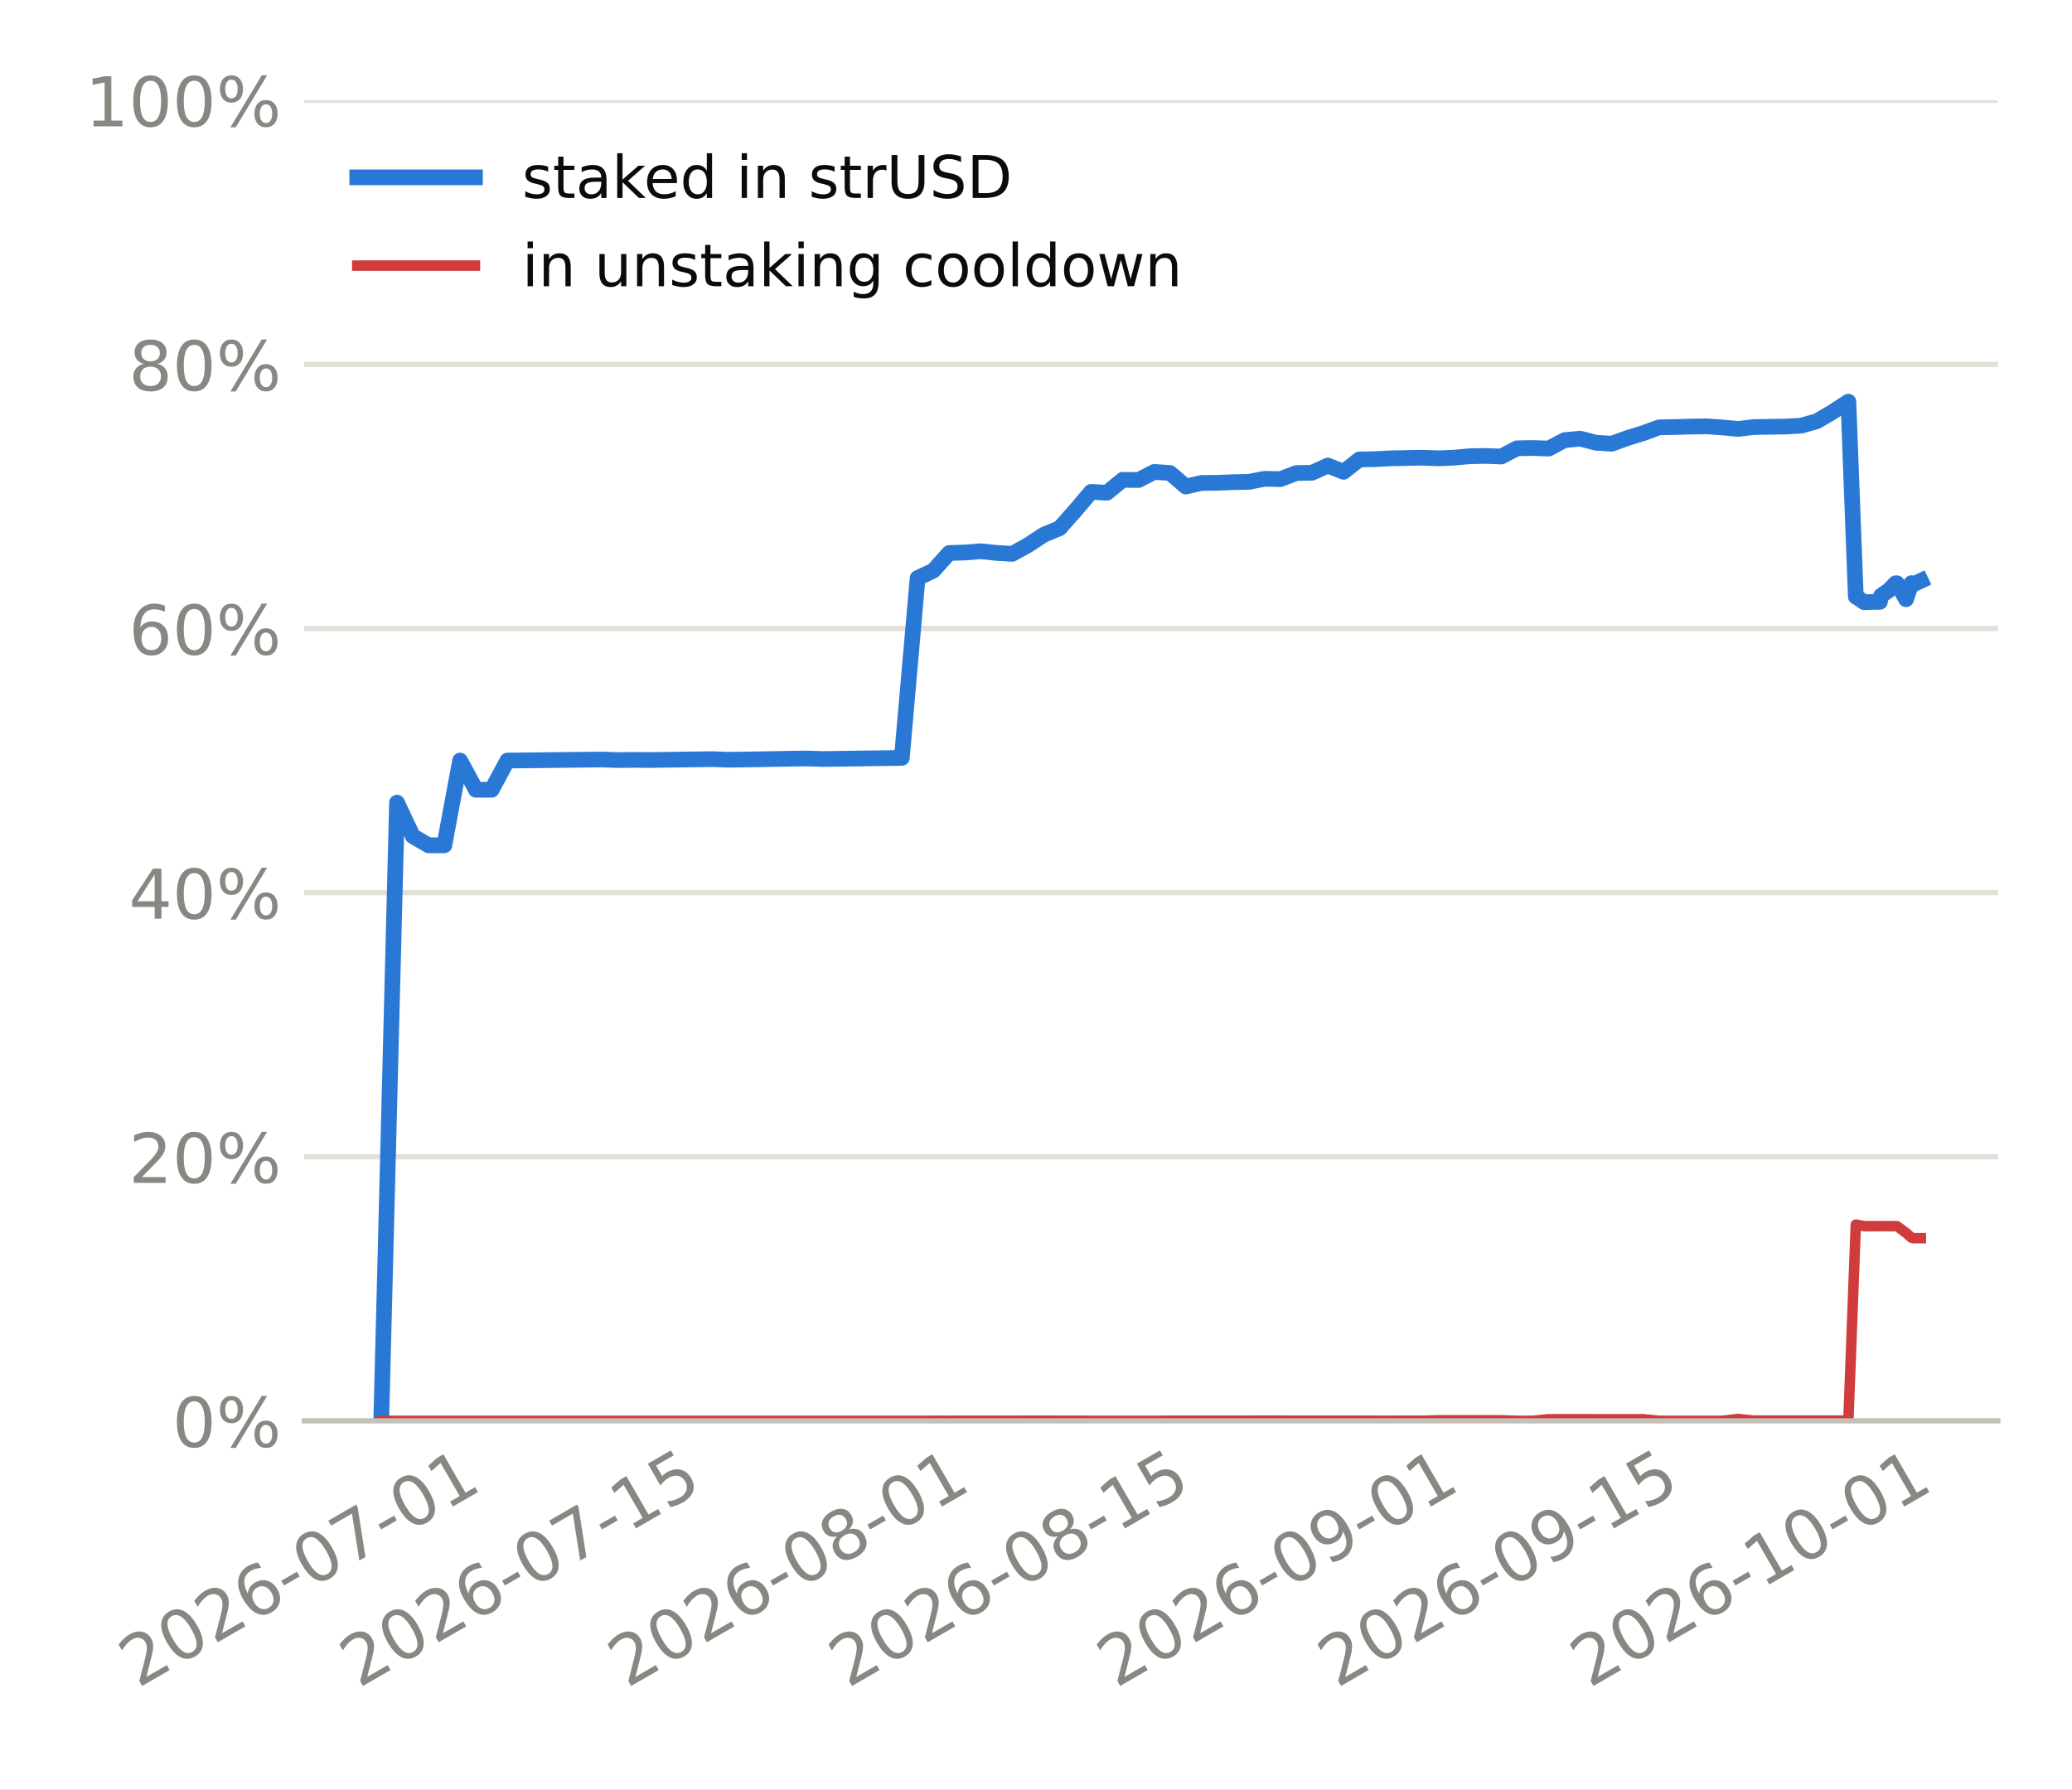
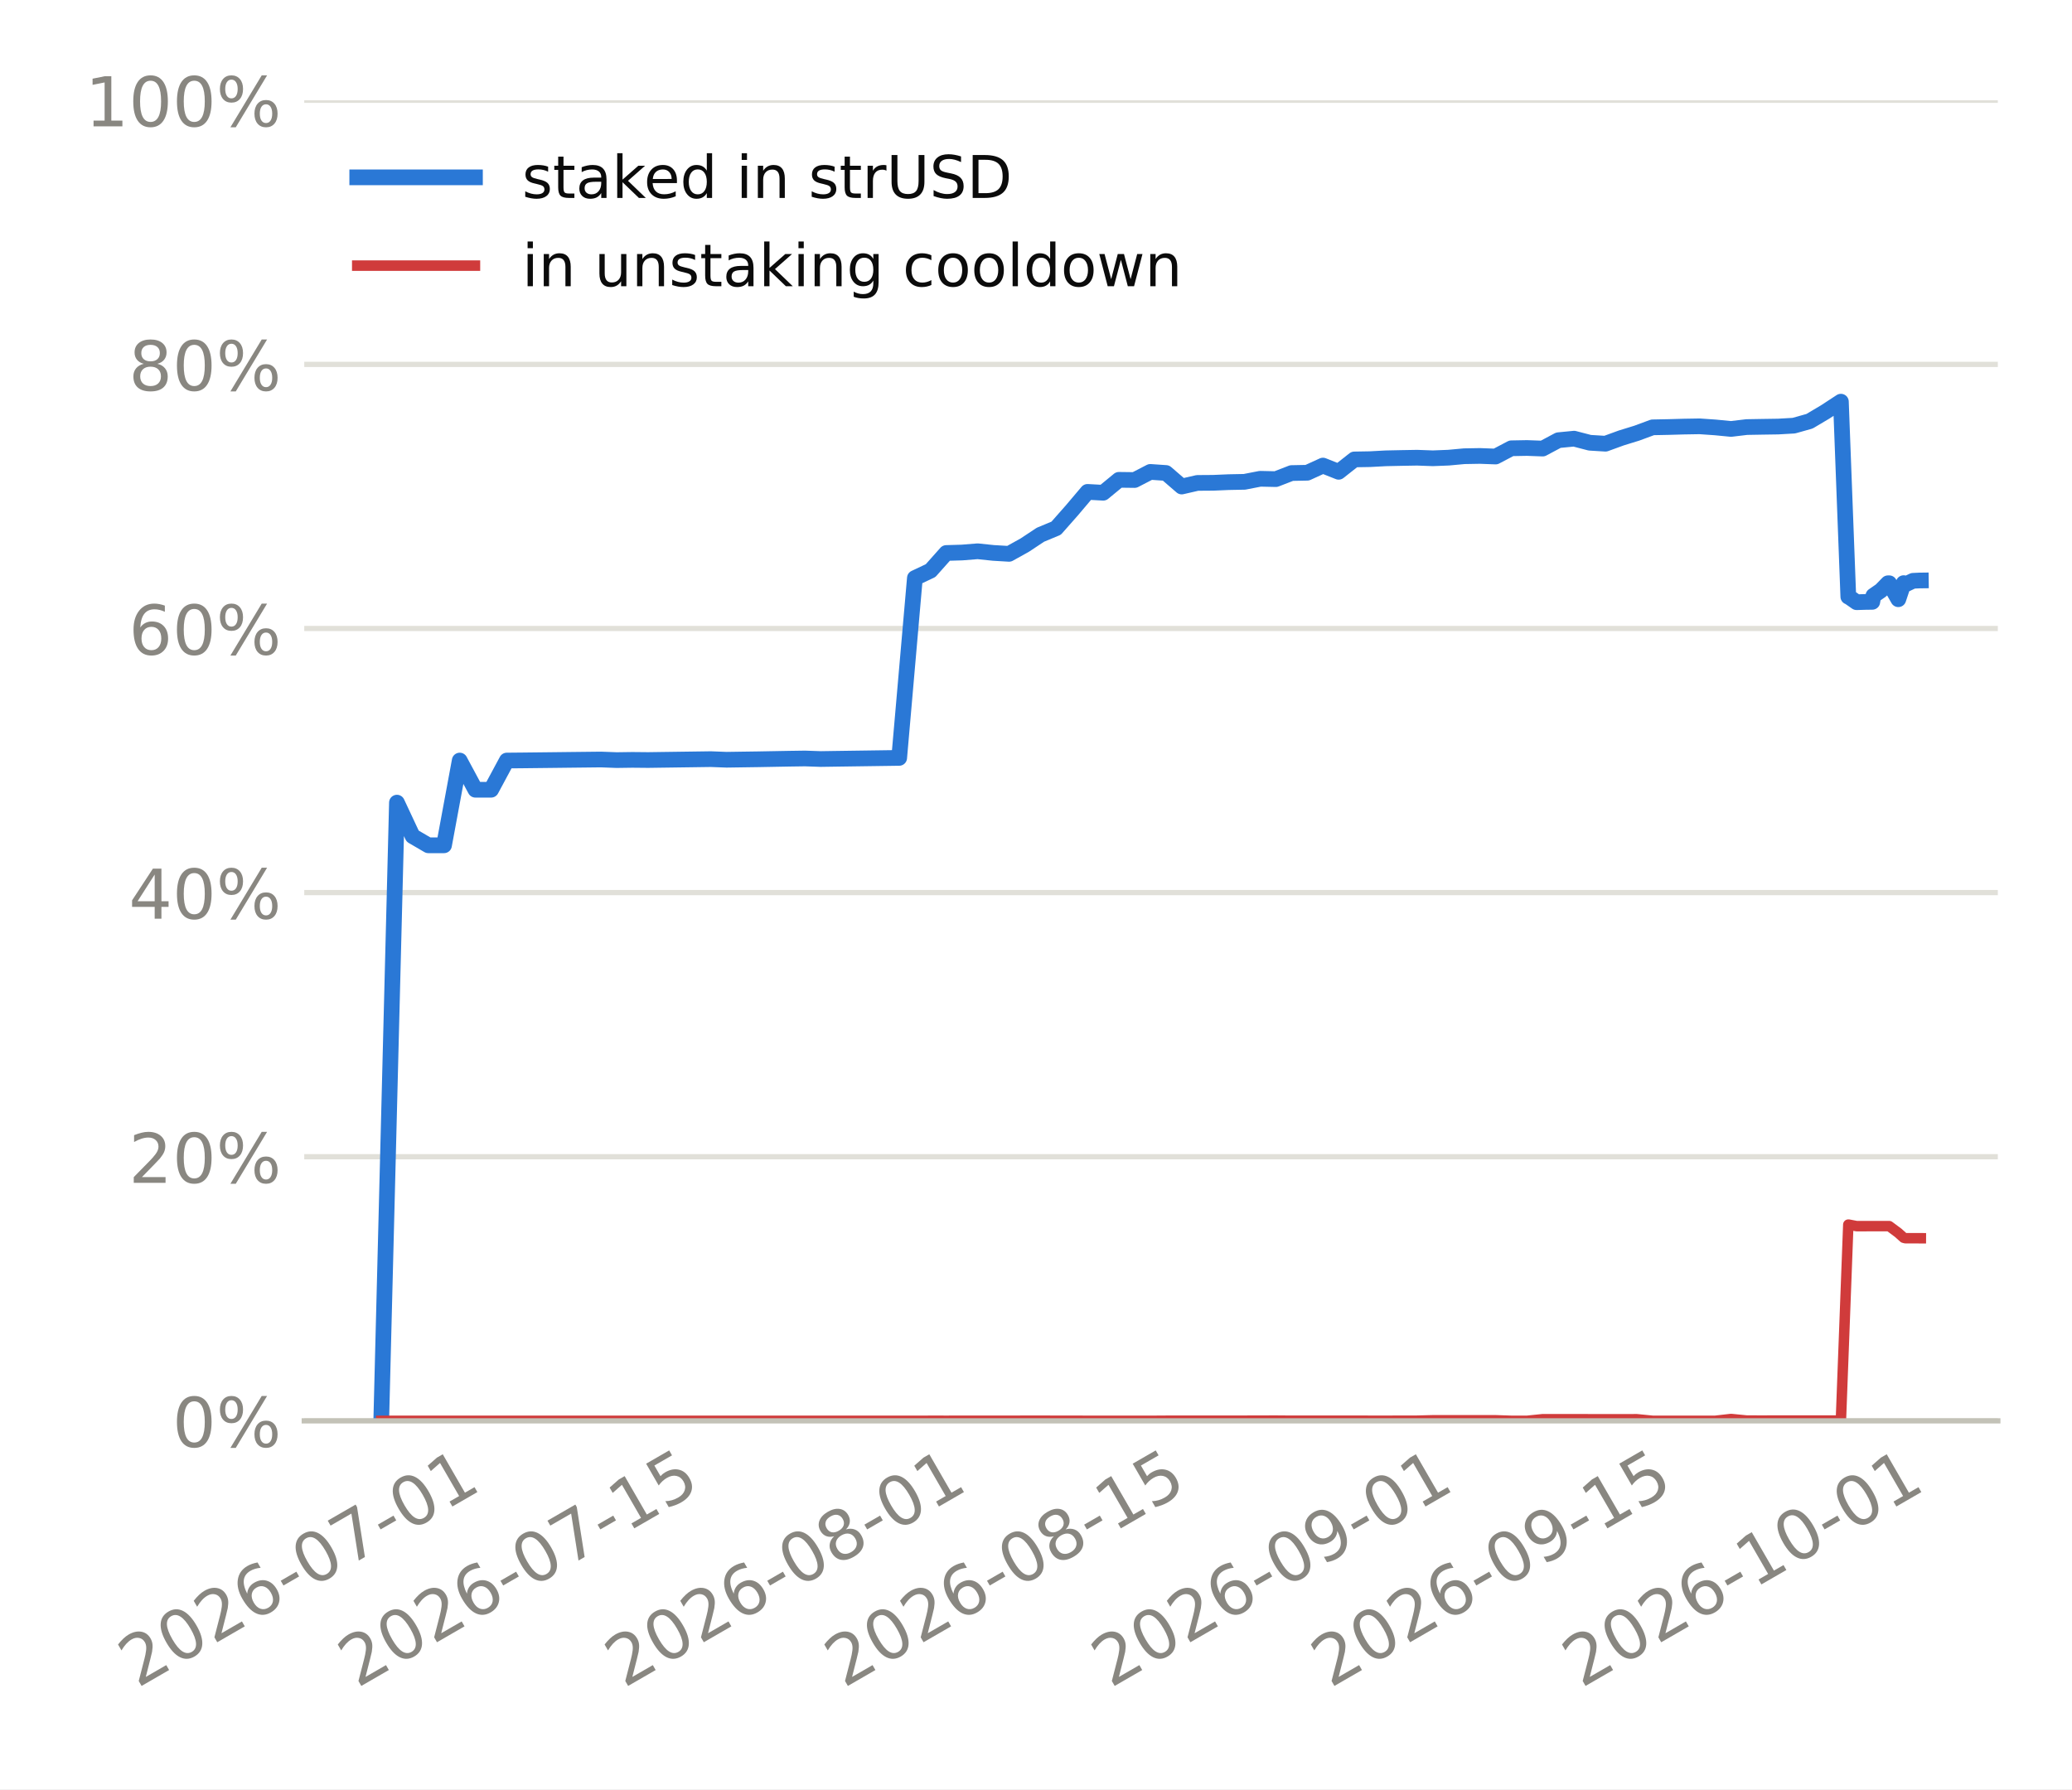
<svg xmlns="http://www.w3.org/2000/svg" xmlns:xlink="http://www.w3.org/1999/xlink" width="316.8pt" height="273.6pt" viewBox="0 0 316.8 273.6" version="1.1">
  <defs>
    <style type="text/css">*{stroke-linejoin: round; stroke-linecap: butt}</style>
  </defs>
  <g id="figure_1">
    <g id="patch_1">
      <path d="M 0 273.6  L 316.8 273.6  L 316.8 0  L 0 0  z " style="fill: #ffffff" />
    </g>
    <g id="axes_1">
      <g id="patch_2">
        <path d="M 46.52 217.267  L 305.46 217.267  L 305.46 15.329  L 46.52 15.329  z " style="fill: #ffffff" />
      </g>
      <g id="matplotlib.axis_1">
        <g id="xtick_1">
          <g id="line2d_1" />
          <g id="text_1">
-             <g style="fill: #898781" transform="translate(21.06696 258.1862) rotate(-30) scale(0.105 -0.105)">
+             <g style="fill: #898781" transform="translate(20.98092 258.1862) rotate(-30) scale(0.105 -0.105)">
              <defs>
                <path id="DejaVuSans-15" d="M 1228 531  L 3431 531  L 3431 0  L 469 0  L 469 531  Q 828 903 1448 1529  Q 2069 2156 2228 2338  Q 2531 2678 2651 2914  Q 2772 3150 2772 3378  Q 2772 3750 2511 3984  Q 2250 4219 1831 4219  Q 1534 4219 1204 4116  Q 875 4013 500 3803  L 500 4441  Q 881 4594 1212 4672  Q 1544 4750 1819 4750  Q 2544 4750 2975 4387  Q 3406 4025 3406 3419  Q 3406 3131 3298 2873  Q 3191 2616 2906 2266  Q 2828 2175 2409 1742  Q 1991 1309 1228 531  z " transform="scale(0.015625)" />
                <path id="DejaVuSans-13" d="M 2034 4250  Q 1547 4250 1301 3770  Q 1056 3291 1056 2328  Q 1056 1369 1301 889  Q 1547 409 2034 409  Q 2525 409 2770 889  Q 3016 1369 3016 2328  Q 3016 3291 2770 3770  Q 2525 4250 2034 4250  z M 2034 4750  Q 2819 4750 3233 4129  Q 3647 3509 3647 2328  Q 3647 1150 3233 529  Q 2819 -91 2034 -91  Q 1250 -91 836 529  Q 422 1150 422 2328  Q 422 3509 836 4129  Q 1250 4750 2034 4750  z " transform="scale(0.015625)" />
                <path id="DejaVuSans-19" d="M 2113 2584  Q 1688 2584 1439 2293  Q 1191 2003 1191 1497  Q 1191 994 1439 701  Q 1688 409 2113 409  Q 2538 409 2786 701  Q 3034 994 3034 1497  Q 3034 2003 2786 2293  Q 2538 2584 2113 2584  z M 3366 4563  L 3366 3988  Q 3128 4100 2886 4159  Q 2644 4219 2406 4219  Q 1781 4219 1451 3797  Q 1122 3375 1075 2522  Q 1259 2794 1537 2939  Q 1816 3084 2150 3084  Q 2853 3084 3261 2657  Q 3669 2231 3669 1497  Q 3669 778 3244 343  Q 2819 -91 2113 -91  Q 1303 -91 875 529  Q 447 1150 447 2328  Q 447 3434 972 4092  Q 1497 4750 2381 4750  Q 2619 4750 2861 4703  Q 3103 4656 3366 4563  z " transform="scale(0.015625)" />
                <path id="DejaVuSans-10" d="M 313 2009  L 1997 2009  L 1997 1497  L 313 1497  L 313 2009  z " transform="scale(0.015625)" />
                <path id="DejaVuSans-1a" d="M 525 4666  L 3525 4666  L 3525 4397  L 1831 0  L 1172 0  L 2766 4134  L 525 4134  L 525 4666  z " transform="scale(0.015625)" />
                <path id="DejaVuSans-14" d="M 794 531  L 1825 531  L 1825 4091  L 703 3866  L 703 4441  L 1819 4666  L 2450 4666  L 2450 531  L 3481 531  L 3481 0  L 794 0  L 794 531  z " transform="scale(0.015625)" />
              </defs>
              <use xlink:href="#DejaVuSans-15" />
              <use xlink:href="#DejaVuSans-13" transform="translate(63.625 0)" />
              <use xlink:href="#DejaVuSans-15" transform="translate(127.25 0)" />
              <use xlink:href="#DejaVuSans-19" transform="translate(190.875 0)" />
              <use xlink:href="#DejaVuSans-10" transform="translate(254.5 0)" />
              <use xlink:href="#DejaVuSans-13" transform="translate(290.5781 0)" />
              <use xlink:href="#DejaVuSans-1a" transform="translate(354.2031 0)" />
              <use xlink:href="#DejaVuSans-10" transform="translate(417.8281 0)" />
              <use xlink:href="#DejaVuSans-13" transform="translate(453.9062 0)" />
              <use xlink:href="#DejaVuSans-14" transform="translate(517.5312 0)" />
            </g>
          </g>
        </g>
        <g id="xtick_2">
          <g id="line2d_2" />
          <g id="text_2">
-             <g style="fill: #898781" transform="translate(54.83547 258.1862) rotate(-30) scale(0.105 -0.105)">
+             <g style="fill: #898781" transform="translate(54.57736 258.1862) rotate(-30) scale(0.105 -0.105)">
              <defs>
                <path id="DejaVuSans-18" d="M 691 4666  L 3169 4666  L 3169 4134  L 1269 4134  L 1269 2991  Q 1406 3038 1543 3061  Q 1681 3084 1819 3084  Q 2600 3084 3056 2656  Q 3513 2228 3513 1497  Q 3513 744 3044 326  Q 2575 -91 1722 -91  Q 1428 -91 1123 -41  Q 819 9 494 109  L 494 744  Q 775 591 1075 516  Q 1375 441 1709 441  Q 2250 441 2565 725  Q 2881 1009 2881 1497  Q 2881 1984 2565 2268  Q 2250 2553 1709 2553  Q 1456 2553 1204 2497  Q 953 2441 691 2322  L 691 4666  z " transform="scale(0.015625)" />
              </defs>
              <use xlink:href="#DejaVuSans-15" />
              <use xlink:href="#DejaVuSans-13" transform="translate(63.625 0)" />
              <use xlink:href="#DejaVuSans-15" transform="translate(127.25 0)" />
              <use xlink:href="#DejaVuSans-19" transform="translate(190.875 0)" />
              <use xlink:href="#DejaVuSans-10" transform="translate(254.5 0)" />
              <use xlink:href="#DejaVuSans-13" transform="translate(290.5781 0)" />
              <use xlink:href="#DejaVuSans-1a" transform="translate(354.2031 0)" />
              <use xlink:href="#DejaVuSans-10" transform="translate(417.8281 0)" />
              <use xlink:href="#DejaVuSans-14" transform="translate(453.9062 0)" />
              <use xlink:href="#DejaVuSans-18" transform="translate(517.5312 0)" />
            </g>
          </g>
        </g>
        <g id="xtick_3">
          <g id="line2d_3" />
          <g id="text_3">
-             <g style="fill: #898781" transform="translate(95.84009 258.1862) rotate(-30) scale(0.105 -0.105)">
+             <g style="fill: #898781" transform="translate(95.37302 258.1862) rotate(-30) scale(0.105 -0.105)">
              <defs>
                <path id="DejaVuSans-1b" d="M 2034 2216  Q 1584 2216 1326 1975  Q 1069 1734 1069 1313  Q 1069 891 1326 650  Q 1584 409 2034 409  Q 2484 409 2743 651  Q 3003 894 3003 1313  Q 3003 1734 2745 1975  Q 2488 2216 2034 2216  z M 1403 2484  Q 997 2584 770 2862  Q 544 3141 544 3541  Q 544 4100 942 4425  Q 1341 4750 2034 4750  Q 2731 4750 3128 4425  Q 3525 4100 3525 3541  Q 3525 3141 3298 2862  Q 3072 2584 2669 2484  Q 3125 2378 3379 2068  Q 3634 1759 3634 1313  Q 3634 634 3220 271  Q 2806 -91 2034 -91  Q 1263 -91 848 271  Q 434 634 434 1313  Q 434 1759 690 2068  Q 947 2378 1403 2484  z M 1172 3481  Q 1172 3119 1398 2916  Q 1625 2713 2034 2713  Q 2441 2713 2670 2916  Q 2900 3119 2900 3481  Q 2900 3844 2670 4047  Q 2441 4250 2034 4250  Q 1625 4250 1398 4047  Q 1172 3844 1172 3481  z " transform="scale(0.015625)" />
              </defs>
              <use xlink:href="#DejaVuSans-15" />
              <use xlink:href="#DejaVuSans-13" transform="translate(63.625 0)" />
              <use xlink:href="#DejaVuSans-15" transform="translate(127.25 0)" />
              <use xlink:href="#DejaVuSans-19" transform="translate(190.875 0)" />
              <use xlink:href="#DejaVuSans-10" transform="translate(254.5 0)" />
              <use xlink:href="#DejaVuSans-13" transform="translate(290.5781 0)" />
              <use xlink:href="#DejaVuSans-1b" transform="translate(354.2031 0)" />
              <use xlink:href="#DejaVuSans-10" transform="translate(417.8281 0)" />
              <use xlink:href="#DejaVuSans-13" transform="translate(453.9062 0)" />
              <use xlink:href="#DejaVuSans-14" transform="translate(517.5312 0)" />
            </g>
          </g>
        </g>
        <g id="xtick_4">
          <g id="line2d_4" />
          <g id="text_4">
-             <g style="fill: #898781" transform="translate(129.6086 258.1862) rotate(-30) scale(0.105 -0.105)">
+             <g style="fill: #898781" transform="translate(128.9695 258.1862) rotate(-30) scale(0.105 -0.105)">
              <use xlink:href="#DejaVuSans-15" />
              <use xlink:href="#DejaVuSans-13" transform="translate(63.625 0)" />
              <use xlink:href="#DejaVuSans-15" transform="translate(127.25 0)" />
              <use xlink:href="#DejaVuSans-19" transform="translate(190.875 0)" />
              <use xlink:href="#DejaVuSans-10" transform="translate(254.5 0)" />
              <use xlink:href="#DejaVuSans-13" transform="translate(290.5781 0)" />
              <use xlink:href="#DejaVuSans-1b" transform="translate(354.2031 0)" />
              <use xlink:href="#DejaVuSans-10" transform="translate(417.8281 0)" />
              <use xlink:href="#DejaVuSans-14" transform="translate(453.9062 0)" />
              <use xlink:href="#DejaVuSans-18" transform="translate(517.5312 0)" />
            </g>
          </g>
        </g>
        <g id="xtick_5">
          <g id="line2d_5" />
          <g id="text_5">
-             <g style="fill: #898781" transform="translate(170.6132 258.1862) rotate(-30) scale(0.105 -0.105)">
+             <g style="fill: #898781" transform="translate(169.7651 258.1862) rotate(-30) scale(0.105 -0.105)">
              <defs>
                <path id="DejaVuSans-1c" d="M 703 97  L 703 672  Q 941 559 1184 500  Q 1428 441 1663 441  Q 2288 441 2617 861  Q 2947 1281 2994 2138  Q 2813 1869 2534 1725  Q 2256 1581 1919 1581  Q 1219 1581 811 2004  Q 403 2428 403 3163  Q 403 3881 828 4315  Q 1253 4750 1959 4750  Q 2769 4750 3195 4129  Q 3622 3509 3622 2328  Q 3622 1225 3098 567  Q 2575 -91 1691 -91  Q 1453 -91 1209 -44  Q 966 3 703 97  z M 1959 2075  Q 2384 2075 2632 2365  Q 2881 2656 2881 3163  Q 2881 3666 2632 3958  Q 2384 4250 1959 4250  Q 1534 4250 1286 3958  Q 1038 3666 1038 3163  Q 1038 2656 1286 2365  Q 1534 2075 1959 2075  z " transform="scale(0.015625)" />
              </defs>
              <use xlink:href="#DejaVuSans-15" />
              <use xlink:href="#DejaVuSans-13" transform="translate(63.625 0)" />
              <use xlink:href="#DejaVuSans-15" transform="translate(127.25 0)" />
              <use xlink:href="#DejaVuSans-19" transform="translate(190.875 0)" />
              <use xlink:href="#DejaVuSans-10" transform="translate(254.5 0)" />
              <use xlink:href="#DejaVuSans-13" transform="translate(290.5781 0)" />
              <use xlink:href="#DejaVuSans-1c" transform="translate(354.2031 0)" />
              <use xlink:href="#DejaVuSans-10" transform="translate(417.8281 0)" />
              <use xlink:href="#DejaVuSans-13" transform="translate(453.9062 0)" />
              <use xlink:href="#DejaVuSans-14" transform="translate(517.5312 0)" />
            </g>
          </g>
        </g>
        <g id="xtick_6">
          <g id="line2d_6" />
          <g id="text_6">
-             <g style="fill: #898781" transform="translate(204.3817 258.1862) rotate(-30) scale(0.105 -0.105)">
+             <g style="fill: #898781" transform="translate(203.3616 258.1862) rotate(-30) scale(0.105 -0.105)">
              <use xlink:href="#DejaVuSans-15" />
              <use xlink:href="#DejaVuSans-13" transform="translate(63.625 0)" />
              <use xlink:href="#DejaVuSans-15" transform="translate(127.25 0)" />
              <use xlink:href="#DejaVuSans-19" transform="translate(190.875 0)" />
              <use xlink:href="#DejaVuSans-10" transform="translate(254.5 0)" />
              <use xlink:href="#DejaVuSans-13" transform="translate(290.5781 0)" />
              <use xlink:href="#DejaVuSans-1c" transform="translate(354.2031 0)" />
              <use xlink:href="#DejaVuSans-10" transform="translate(417.8281 0)" />
              <use xlink:href="#DejaVuSans-14" transform="translate(453.9062 0)" />
              <use xlink:href="#DejaVuSans-18" transform="translate(517.5312 0)" />
            </g>
          </g>
        </g>
        <g id="xtick_7">
          <g id="line2d_7" />
          <g id="text_7">
-             <g style="fill: #898781" transform="translate(242.9743 258.1862) rotate(-30) scale(0.105 -0.105)">
+             <g style="fill: #898781" transform="translate(241.7575 258.1862) rotate(-30) scale(0.105 -0.105)">
              <use xlink:href="#DejaVuSans-15" />
              <use xlink:href="#DejaVuSans-13" transform="translate(63.625 0)" />
              <use xlink:href="#DejaVuSans-15" transform="translate(127.25 0)" />
              <use xlink:href="#DejaVuSans-19" transform="translate(190.875 0)" />
              <use xlink:href="#DejaVuSans-10" transform="translate(254.5 0)" />
              <use xlink:href="#DejaVuSans-14" transform="translate(290.5781 0)" />
              <use xlink:href="#DejaVuSans-13" transform="translate(354.2031 0)" />
              <use xlink:href="#DejaVuSans-10" transform="translate(417.8281 0)" />
              <use xlink:href="#DejaVuSans-13" transform="translate(453.9062 0)" />
              <use xlink:href="#DejaVuSans-14" transform="translate(517.5312 0)" />
            </g>
          </g>
        </g>
      </g>
      <g id="matplotlib.axis_2">
        <g id="ytick_1">
          <g id="line2d_8">
-             <path d="M 46.52 217.267  L 305.46 217.267  " clip-path="url(#pf9c2348ed0)" style="fill: none; stroke: #e1e0d9; stroke-width: 0.8; stroke-linecap: square" />
+             <path d="M 46.52 217.267  L 305.46 217.267  " clip-path="url(#p4f25bde220)" style="fill: none; stroke: #e1e0d9; stroke-width: 0.8; stroke-linecap: square" />
          </g>
          <g id="line2d_9" />
          <g id="text_8">
            <g style="fill: #898781" transform="translate(26.36273 221.2555) scale(0.105 -0.105)">
              <defs>
                <path id="DejaVuSans-8" d="M 4653 2053  Q 4381 2053 4226 1822  Q 4072 1591 4072 1178  Q 4072 772 4226 539  Q 4381 306 4653 306  Q 4919 306 5073 539  Q 5228 772 5228 1178  Q 5228 1588 5073 1820  Q 4919 2053 4653 2053  z M 4653 2450  Q 5147 2450 5437 2106  Q 5728 1763 5728 1178  Q 5728 594 5436 251  Q 5144 -91 4653 -91  Q 4153 -91 3862 251  Q 3572 594 3572 1178  Q 3572 1766 3864 2108  Q 4156 2450 4653 2450  z M 1428 4353  Q 1159 4353 1004 4120  Q 850 3888 850 3481  Q 850 3069 1003 2837  Q 1156 2606 1428 2606  Q 1700 2606 1854 2837  Q 2009 3069 2009 3481  Q 2009 3884 1853 4118  Q 1697 4353 1428 4353  z M 4250 4750  L 4750 4750  L 1831 -91  L 1331 -91  L 4250 4750  z M 1428 4750  Q 1922 4750 2215 4408  Q 2509 4066 2509 3481  Q 2509 2891 2217 2550  Q 1925 2209 1428 2209  Q 931 2209 642 2551  Q 353 2894 353 3481  Q 353 4063 643 4406  Q 934 4750 1428 4750  z " transform="scale(0.015625)" />
              </defs>
              <use xlink:href="#DejaVuSans-13" />
              <use xlink:href="#DejaVuSans-8" transform="translate(63.625 0)" />
            </g>
          </g>
        </g>
        <g id="ytick_2">
          <g id="line2d_10">
-             <path d="M 46.52 176.879  L 305.46 176.879  " clip-path="url(#pf9c2348ed0)" style="fill: none; stroke: #e1e0d9; stroke-width: 0.8; stroke-linecap: square" />
+             <path d="M 46.52 176.879  L 305.46 176.879  " clip-path="url(#p4f25bde220)" style="fill: none; stroke: #e1e0d9; stroke-width: 0.8; stroke-linecap: square" />
          </g>
          <g id="line2d_11" />
          <g id="text_9">
            <g style="fill: #898781" transform="translate(19.68211 180.8679) scale(0.105 -0.105)">
              <use xlink:href="#DejaVuSans-15" />
              <use xlink:href="#DejaVuSans-13" transform="translate(63.625 0)" />
              <use xlink:href="#DejaVuSans-8" transform="translate(127.25 0)" />
            </g>
          </g>
        </g>
        <g id="ytick_3">
          <g id="line2d_12">
-             <path d="M 46.52 136.492  L 305.46 136.492  " clip-path="url(#pf9c2348ed0)" style="fill: none; stroke: #e1e0d9; stroke-width: 0.8; stroke-linecap: square" />
+             <path d="M 46.52 136.492  L 305.46 136.492  " clip-path="url(#p4f25bde220)" style="fill: none; stroke: #e1e0d9; stroke-width: 0.8; stroke-linecap: square" />
          </g>
          <g id="line2d_13" />
          <g id="text_10">
            <g style="fill: #898781" transform="translate(19.68211 140.4803) scale(0.105 -0.105)">
              <defs>
                <path id="DejaVuSans-17" d="M 2419 4116  L 825 1625  L 2419 1625  L 2419 4116  z M 2253 4666  L 3047 4666  L 3047 1625  L 3713 1625  L 3713 1100  L 3047 1100  L 3047 0  L 2419 0  L 2419 1100  L 313 1100  L 313 1709  L 2253 4666  z " transform="scale(0.015625)" />
              </defs>
              <use xlink:href="#DejaVuSans-17" />
              <use xlink:href="#DejaVuSans-13" transform="translate(63.625 0)" />
              <use xlink:href="#DejaVuSans-8" transform="translate(127.25 0)" />
            </g>
          </g>
        </g>
        <g id="ytick_4">
          <g id="line2d_14">
-             <path d="M 46.52 96.104  L 305.46 96.104  " clip-path="url(#pf9c2348ed0)" style="fill: none; stroke: #e1e0d9; stroke-width: 0.8; stroke-linecap: square" />
+             <path d="M 46.52 96.104  L 305.46 96.104  " clip-path="url(#p4f25bde220)" style="fill: none; stroke: #e1e0d9; stroke-width: 0.8; stroke-linecap: square" />
          </g>
          <g id="line2d_15" />
          <g id="text_11">
            <g style="fill: #898781" transform="translate(19.68211 100.0927) scale(0.105 -0.105)">
              <use xlink:href="#DejaVuSans-19" />
              <use xlink:href="#DejaVuSans-13" transform="translate(63.625 0)" />
              <use xlink:href="#DejaVuSans-8" transform="translate(127.25 0)" />
            </g>
          </g>
        </g>
        <g id="ytick_5">
          <g id="line2d_16">
-             <path d="M 46.52 55.716  L 305.46 55.716  " clip-path="url(#pf9c2348ed0)" style="fill: none; stroke: #e1e0d9; stroke-width: 0.8; stroke-linecap: square" />
+             <path d="M 46.52 55.716  L 305.46 55.716  " clip-path="url(#p4f25bde220)" style="fill: none; stroke: #e1e0d9; stroke-width: 0.8; stroke-linecap: square" />
          </g>
          <g id="line2d_17" />
          <g id="text_12">
            <g style="fill: #898781" transform="translate(19.68211 59.70513) scale(0.105 -0.105)">
              <use xlink:href="#DejaVuSans-1b" />
              <use xlink:href="#DejaVuSans-13" transform="translate(63.625 0)" />
              <use xlink:href="#DejaVuSans-8" transform="translate(127.25 0)" />
            </g>
          </g>
        </g>
        <g id="ytick_6">
          <g id="line2d_18">
-             <path d="M 46.52 15.329  L 305.46 15.329  " clip-path="url(#pf9c2348ed0)" style="fill: none; stroke: #e1e0d9; stroke-width: 0.8; stroke-linecap: square" />
+             <path d="M 46.52 15.329  L 305.46 15.329  " clip-path="url(#p4f25bde220)" style="fill: none; stroke: #e1e0d9; stroke-width: 0.8; stroke-linecap: square" />
          </g>
          <g id="line2d_19" />
          <g id="text_13">
            <g style="fill: #898781" transform="translate(13.00148 19.31754) scale(0.105 -0.105)">
              <use xlink:href="#DejaVuSans-14" />
              <use xlink:href="#DejaVuSans-13" transform="translate(63.625 0)" />
              <use xlink:href="#DejaVuSans-13" transform="translate(127.25 0)" />
              <use xlink:href="#DejaVuSans-8" transform="translate(190.875 0)" />
            </g>
          </g>
        </g>
      </g>
      <g id="line2d_20">
-         <path d="M 58.29 217.267  L 60.702 122.733  L 63.114 127.857  L 65.526 129.259  L 67.938 129.259  L 70.35 116.298  L 72.762 120.762  L 75.174 120.762  L 77.586 116.298  L 79.998 116.275  L 82.41 116.248  L 84.822 116.221  L 87.234 116.193  L 89.646 116.166  L 92.059 116.139  L 94.471 116.229  L 96.883 116.195  L 99.295 116.218  L 101.707 116.184  L 104.119 116.151  L 106.531 116.117  L 108.943 116.083  L 111.355 116.175  L 113.767 116.139  L 116.179 116.104  L 118.591 116.06  L 121.003 116.016  L 123.415 115.981  L 125.827 116.065  L 128.239 116.029  L 130.651 115.995  L 133.063 115.961  L 135.475 115.927  L 137.887 115.893  L 140.299 88.39  L 142.711 87.256  L 145.123 84.559  L 147.535 84.489  L 149.947 84.297  L 152.359 84.548  L 154.771 84.691  L 157.183 83.356  L 159.596 81.767  L 162.008 80.771  L 164.42 78.05  L 166.832 75.215  L 169.244 75.347  L 171.656 73.371  L 174.068 73.401  L 176.48 72.16  L 178.892 72.325  L 181.304 74.397  L 183.716 73.845  L 186.128 73.828  L 188.54 73.726  L 190.952 73.679  L 193.364 73.212  L 195.776 73.265  L 198.188 72.337  L 200.6 72.289  L 203.012 71.192  L 205.424 72.145  L 207.836 70.253  L 210.248 70.212  L 212.66 70.083  L 215.072 70.032  L 217.484 69.99  L 219.896 70.078  L 222.308 69.983  L 224.721 69.763  L 227.133 69.72  L 229.545 69.81  L 231.957 68.548  L 234.369 68.504  L 236.781 68.593  L 239.193 67.312  L 241.605 67.077  L 244.017 67.701  L 246.429 67.849  L 248.841 66.975  L 251.253 66.233  L 253.665 65.346  L 256.077 65.299  L 258.489 65.231  L 260.901 65.191  L 263.313 65.358  L 265.725 65.591  L 268.137 65.304  L 270.549 65.262  L 272.961 65.226  L 275.373 65.089  L 277.785 64.416  L 280.197 62.99  L 282.609 61.42  L 283.746 91.242  L 283.782 91.242  L 283.791 91.242  L 283.796 91.242  L 283.806 91.241  L 285.021 92.084  L 285.202 92.081  L 286.262 92.046  L 287.433 92.03  L 287.599 91.097  L 288.762 90.294  L 289.845 89.188  L 290.031 89.185  L 291.432 91.631  L 292.258 89.167  L 292.525 89.362  L 293.69 88.814  " clip-path="url(#pf9c2348ed0)" style="fill: none; stroke: #2a78d6; stroke-width: 2.4; stroke-linecap: square" />
+         <path d="M 58.29 217.267  L 60.69 122.733  L 63.089 127.857  L 65.489 129.259  L 67.889 129.259  L 70.289 116.298  L 72.688 120.762  L 75.088 120.762  L 77.488 116.298  L 79.888 116.275  L 82.287 116.248  L 84.687 116.221  L 87.087 116.193  L 89.487 116.166  L 91.886 116.139  L 94.286 116.229  L 96.686 116.195  L 99.086 116.218  L 101.485 116.184  L 103.885 116.151  L 106.285 116.117  L 108.685 116.083  L 111.084 116.175  L 113.484 116.139  L 115.884 116.104  L 118.284 116.06  L 120.683 116.016  L 123.083 115.981  L 125.483 116.065  L 127.883 116.029  L 130.282 115.995  L 132.682 115.961  L 135.082 115.927  L 137.482 115.893  L 139.881 88.39  L 142.281 87.256  L 144.681 84.559  L 147.081 84.489  L 149.48 84.297  L 151.88 84.548  L 154.28 84.691  L 156.68 83.356  L 159.079 81.767  L 161.479 80.771  L 163.879 78.05  L 166.279 75.215  L 168.678 75.347  L 171.078 73.371  L 173.478 73.401  L 175.878 72.16  L 178.277 72.325  L 180.677 74.397  L 183.077 73.845  L 185.476 73.828  L 187.876 73.726  L 190.276 73.679  L 192.676 73.212  L 195.075 73.265  L 197.475 72.337  L 199.875 72.289  L 202.275 71.192  L 204.674 72.145  L 207.074 70.253  L 209.474 70.212  L 211.874 70.083  L 214.273 70.032  L 216.673 69.99  L 219.073 70.078  L 221.473 69.983  L 223.872 69.763  L 226.272 69.72  L 228.672 69.81  L 231.072 68.548  L 233.471 68.504  L 235.871 68.593  L 238.271 67.312  L 240.671 67.077  L 243.07 67.701  L 245.47 67.849  L 247.87 66.975  L 250.27 66.233  L 252.669 65.346  L 255.069 65.299  L 257.469 65.231  L 259.869 65.191  L 262.268 65.358  L 264.668 65.591  L 267.068 65.304  L 269.468 65.262  L 271.867 65.226  L 274.267 65.089  L 276.667 64.416  L 279.067 62.99  L 281.466 61.42  L 282.598 91.242  L 282.633 91.242  L 282.642 91.242  L 282.647 91.242  L 282.657 91.241  L 283.866 92.084  L 284.045 92.081  L 285.1 92.046  L 286.266 92.03  L 286.43 91.097  L 287.588 90.294  L 288.666 89.188  L 288.851 89.185  L 290.244 91.631  L 291.065 89.167  L 291.331 89.362  L 292.49 88.814  L 293.465 88.766  L 293.69 88.763  " clip-path="url(#p4f25bde220)" style="fill: none; stroke: #2a78d6; stroke-width: 2.4; stroke-linecap: square" />
      </g>
      <g id="line2d_21">
-         <path d="M 58.29 217.267  L 60.702 217.267  L 63.114 217.267  L 65.526 217.267  L 67.938 217.267  L 70.35 217.267  L 72.762 217.267  L 75.174 217.267  L 77.586 217.267  L 79.998 217.267  L 82.41 217.267  L 84.822 217.267  L 87.234 217.267  L 89.646 217.267  L 92.059 217.267  L 94.471 217.267  L 96.883 217.267  L 99.295 217.267  L 101.707 217.267  L 104.119 217.267  L 106.531 217.267  L 108.943 217.267  L 111.355 217.267  L 113.767 217.267  L 116.179 217.267  L 118.591 217.267  L 121.003 217.267  L 123.415 217.267  L 125.827 217.267  L 128.239 217.267  L 130.651 217.267  L 133.063 217.267  L 135.475 217.267  L 137.887 217.267  L 140.299 217.263  L 142.711 217.258  L 145.123 217.259  L 147.535 217.258  L 149.947 217.251  L 152.359 217.251  L 154.771 217.251  L 157.183 217.25  L 159.596 217.246  L 162.008 217.253  L 164.42 217.254  L 166.832 217.261  L 169.244 217.261  L 171.656 217.261  L 174.068 217.261  L 176.48 217.265  L 178.892 217.25  L 181.304 217.247  L 183.716 217.247  L 186.128 217.247  L 188.54 217.244  L 190.952 217.243  L 193.364 217.236  L 195.776 217.231  L 198.188 217.249  L 200.6 217.249  L 203.012 217.242  L 205.424 217.244  L 207.836 217.246  L 210.248 217.251  L 212.66 217.256  L 215.072 217.243  L 217.484 217.242  L 219.896 217.18  L 222.308 217.179  L 224.721 217.179  L 227.133 217.179  L 229.545 217.18  L 231.957 217.261  L 234.369 217.263  L 236.781 217.018  L 239.193 217.018  L 241.605 217.018  L 244.017 217.023  L 246.429 217.023  L 248.841 217.024  L 251.253 217.022  L 253.665 217.26  L 256.077 217.26  L 258.489 217.26  L 260.901 217.26  L 263.313 217.26  L 265.725 216.985  L 268.137 217.222  L 270.549 217.227  L 272.961 217.221  L 275.373 217.221  L 277.785 217.222  L 280.197 217.219  L 282.609 217.219  L 283.746 187.26  L 283.782 187.26  L 283.791 187.26  L 283.796 187.26  L 283.806 187.26  L 285.021 187.494  L 285.202 187.494  L 286.262 187.494  L 287.433 187.491  L 287.599 187.491  L 288.762 187.49  L 289.845 187.49  L 290.031 187.49  L 291.432 188.527  L 292.258 189.267  L 292.525 189.339  L 293.69 189.339  " clip-path="url(#pf9c2348ed0)" style="fill: none; stroke: #d03b3b; stroke-width: 1.6; stroke-linecap: square" />
+         <path d="M 58.29 217.267  L 60.69 217.267  L 63.089 217.267  L 65.489 217.267  L 67.889 217.267  L 70.289 217.267  L 72.688 217.267  L 75.088 217.267  L 77.488 217.267  L 79.888 217.267  L 82.287 217.267  L 84.687 217.267  L 87.087 217.267  L 89.487 217.267  L 91.886 217.267  L 94.286 217.267  L 96.686 217.267  L 99.086 217.267  L 101.485 217.267  L 103.885 217.267  L 106.285 217.267  L 108.685 217.267  L 111.084 217.267  L 113.484 217.267  L 115.884 217.267  L 118.284 217.267  L 120.683 217.267  L 123.083 217.267  L 125.483 217.267  L 127.883 217.267  L 130.282 217.267  L 132.682 217.267  L 135.082 217.267  L 137.482 217.267  L 139.881 217.263  L 142.281 217.258  L 144.681 217.259  L 147.081 217.258  L 149.48 217.251  L 151.88 217.251  L 154.28 217.251  L 156.68 217.25  L 159.079 217.246  L 161.479 217.253  L 163.879 217.254  L 166.279 217.261  L 168.678 217.261  L 171.078 217.261  L 173.478 217.261  L 175.878 217.265  L 178.277 217.25  L 180.677 217.247  L 183.077 217.247  L 185.476 217.247  L 187.876 217.244  L 190.276 217.243  L 192.676 217.236  L 195.075 217.231  L 197.475 217.249  L 199.875 217.249  L 202.275 217.242  L 204.674 217.244  L 207.074 217.246  L 209.474 217.251  L 211.874 217.256  L 214.273 217.243  L 216.673 217.242  L 219.073 217.18  L 221.473 217.179  L 223.872 217.179  L 226.272 217.179  L 228.672 217.18  L 231.072 217.261  L 233.471 217.263  L 235.871 217.018  L 238.271 217.018  L 240.671 217.018  L 243.07 217.023  L 245.47 217.023  L 247.87 217.024  L 250.27 217.022  L 252.669 217.26  L 255.069 217.26  L 257.469 217.26  L 259.869 217.26  L 262.268 217.26  L 264.668 216.985  L 267.068 217.222  L 269.468 217.227  L 271.867 217.221  L 274.267 217.221  L 276.667 217.222  L 279.067 217.219  L 281.466 217.219  L 282.598 187.26  L 282.633 187.26  L 282.642 187.26  L 282.647 187.26  L 282.657 187.26  L 283.866 187.494  L 284.045 187.494  L 285.1 187.494  L 286.266 187.491  L 286.43 187.491  L 287.588 187.49  L 288.666 187.49  L 288.851 187.49  L 290.244 188.527  L 291.065 189.267  L 291.331 189.339  L 292.49 189.339  L 293.465 189.344  L 293.69 189.345  " clip-path="url(#p4f25bde220)" style="fill: none; stroke: #d03b3b; stroke-width: 1.6; stroke-linecap: square" />
      </g>
      <g id="patch_3">
        <path d="M 46.52 217.267  L 305.46 217.267  " style="fill: none; stroke: #c3c2b7; stroke-width: 0.8; stroke-linejoin: miter; stroke-linecap: square" />
      </g>
      <g id="legend_1">
        <g id="line2d_22">
          <path d="M 54.62 27.117  L 63.62 27.117  L 72.62 27.117  " style="fill: none; stroke: #2a78d6; stroke-width: 2.4; stroke-linecap: square" />
        </g>
        <g id="text_14">
          <g style="fill: #0b0b0b" transform="translate(79.82 30.26736) scale(0.09 -0.09)">
            <defs>
              <path id="DejaVuSans-56" d="M 2834 3397  L 2834 2853  Q 2591 2978 2328 3040  Q 2066 3103 1784 3103  Q 1356 3103 1142 2972  Q 928 2841 928 2578  Q 928 2378 1081 2264  Q 1234 2150 1697 2047  L 1894 2003  Q 2506 1872 2764 1633  Q 3022 1394 3022 966  Q 3022 478 2636 193  Q 2250 -91 1575 -91  Q 1294 -91 989 -36  Q 684 19 347 128  L 347 722  Q 666 556 975 473  Q 1284 391 1588 391  Q 1994 391 2212 530  Q 2431 669 2431 922  Q 2431 1156 2273 1281  Q 2116 1406 1581 1522  L 1381 1569  Q 847 1681 609 1914  Q 372 2147 372 2553  Q 372 3047 722 3315  Q 1072 3584 1716 3584  Q 2034 3584 2315 3537  Q 2597 3491 2834 3397  z " transform="scale(0.015625)" />
              <path id="DejaVuSans-57" d="M 1172 4494  L 1172 3500  L 2356 3500  L 2356 3053  L 1172 3053  L 1172 1153  Q 1172 725 1289 603  Q 1406 481 1766 481  L 2356 481  L 2356 0  L 1766 0  Q 1100 0 847 248  Q 594 497 594 1153  L 594 3053  L 172 3053  L 172 3500  L 594 3500  L 594 4494  L 1172 4494  z " transform="scale(0.015625)" />
              <path id="DejaVuSans-44" d="M 2194 1759  Q 1497 1759 1228 1600  Q 959 1441 959 1056  Q 959 750 1161 570  Q 1363 391 1709 391  Q 2188 391 2477 730  Q 2766 1069 2766 1631  L 2766 1759  L 2194 1759  z M 3341 1997  L 3341 0  L 2766 0  L 2766 531  Q 2569 213 2275 61  Q 1981 -91 1556 -91  Q 1019 -91 701 211  Q 384 513 384 1019  Q 384 1609 779 1909  Q 1175 2209 1959 2209  L 2766 2209  L 2766 2266  Q 2766 2663 2505 2880  Q 2244 3097 1772 3097  Q 1472 3097 1187 3025  Q 903 2953 641 2809  L 641 3341  Q 956 3463 1253 3523  Q 1550 3584 1831 3584  Q 2591 3584 2966 3190  Q 3341 2797 3341 1997  z " transform="scale(0.015625)" />
              <path id="DejaVuSans-4e" d="M 581 4863  L 1159 4863  L 1159 1991  L 2875 3500  L 3609 3500  L 1753 1863  L 3688 0  L 2938 0  L 1159 1709  L 1159 0  L 581 0  L 581 4863  z " transform="scale(0.015625)" />
              <path id="DejaVuSans-48" d="M 3597 1894  L 3597 1613  L 953 1613  Q 991 1019 1311 708  Q 1631 397 2203 397  Q 2534 397 2845 478  Q 3156 559 3463 722  L 3463 178  Q 3153 47 2828 -22  Q 2503 -91 2169 -91  Q 1331 -91 842 396  Q 353 884 353 1716  Q 353 2575 817 3079  Q 1281 3584 2069 3584  Q 2775 3584 3186 3129  Q 3597 2675 3597 1894  z M 3022 2063  Q 3016 2534 2758 2815  Q 2500 3097 2075 3097  Q 1594 3097 1305 2825  Q 1016 2553 972 2059  L 3022 2063  z " transform="scale(0.015625)" />
              <path id="DejaVuSans-47" d="M 2906 2969  L 2906 4863  L 3481 4863  L 3481 0  L 2906 0  L 2906 525  Q 2725 213 2448 61  Q 2172 -91 1784 -91  Q 1150 -91 751 415  Q 353 922 353 1747  Q 353 2572 751 3078  Q 1150 3584 1784 3584  Q 2172 3584 2448 3432  Q 2725 3281 2906 2969  z M 947 1747  Q 947 1113 1208 752  Q 1469 391 1925 391  Q 2381 391 2643 752  Q 2906 1113 2906 1747  Q 2906 2381 2643 2742  Q 2381 3103 1925 3103  Q 1469 3103 1208 2742  Q 947 2381 947 1747  z " transform="scale(0.015625)" />
              <path id="DejaVuSans-3" transform="scale(0.015625)" />
              <path id="DejaVuSans-4c" d="M 603 3500  L 1178 3500  L 1178 0  L 603 0  L 603 3500  z M 603 4863  L 1178 4863  L 1178 4134  L 603 4134  L 603 4863  z " transform="scale(0.015625)" />
              <path id="DejaVuSans-51" d="M 3513 2113  L 3513 0  L 2938 0  L 2938 2094  Q 2938 2591 2744 2837  Q 2550 3084 2163 3084  Q 1697 3084 1428 2787  Q 1159 2491 1159 1978  L 1159 0  L 581 0  L 581 3500  L 1159 3500  L 1159 2956  Q 1366 3272 1645 3428  Q 1925 3584 2291 3584  Q 2894 3584 3203 3211  Q 3513 2838 3513 2113  z " transform="scale(0.015625)" />
              <path id="DejaVuSans-55" d="M 2631 2963  Q 2534 3019 2420 3045  Q 2306 3072 2169 3072  Q 1681 3072 1420 2755  Q 1159 2438 1159 1844  L 1159 0  L 581 0  L 581 3500  L 1159 3500  L 1159 2956  Q 1341 3275 1631 3429  Q 1922 3584 2338 3584  Q 2397 3584 2469 3576  Q 2541 3569 2628 3553  L 2631 2963  z " transform="scale(0.015625)" />
              <path id="DejaVuSans-38" d="M 556 4666  L 1191 4666  L 1191 1831  Q 1191 1081 1462 751  Q 1734 422 2344 422  Q 2950 422 3222 751  Q 3494 1081 3494 1831  L 3494 4666  L 4128 4666  L 4128 1753  Q 4128 841 3676 375  Q 3225 -91 2344 -91  Q 1459 -91 1007 375  Q 556 841 556 1753  L 556 4666  z " transform="scale(0.015625)" />
              <path id="DejaVuSans-36" d="M 3425 4513  L 3425 3897  Q 3066 4069 2747 4153  Q 2428 4238 2131 4238  Q 1616 4238 1336 4038  Q 1056 3838 1056 3469  Q 1056 3159 1242 3001  Q 1428 2844 1947 2747  L 2328 2669  Q 3034 2534 3370 2195  Q 3706 1856 3706 1288  Q 3706 609 3251 259  Q 2797 -91 1919 -91  Q 1588 -91 1214 -16  Q 841 59 441 206  L 441 856  Q 825 641 1194 531  Q 1563 422 1919 422  Q 2459 422 2753 634  Q 3047 847 3047 1241  Q 3047 1584 2836 1778  Q 2625 1972 2144 2069  L 1759 2144  Q 1053 2284 737 2584  Q 422 2884 422 3419  Q 422 4038 858 4394  Q 1294 4750 2059 4750  Q 2388 4750 2728 4690  Q 3069 4631 3425 4513  z " transform="scale(0.015625)" />
              <path id="DejaVuSans-27" d="M 1259 4147  L 1259 519  L 2022 519  Q 2988 519 3436 956  Q 3884 1394 3884 2338  Q 3884 3275 3436 3711  Q 2988 4147 2022 4147  L 1259 4147  z M 628 4666  L 1925 4666  Q 3281 4666 3915 4102  Q 4550 3538 4550 2338  Q 4550 1131 3912 565  Q 3275 0 1925 0  L 628 0  L 628 4666  z " transform="scale(0.015625)" />
            </defs>
            <use xlink:href="#DejaVuSans-56" />
            <use xlink:href="#DejaVuSans-57" transform="translate(52.09375 0)" />
            <use xlink:href="#DejaVuSans-44" transform="translate(91.29688 0)" />
            <use xlink:href="#DejaVuSans-4e" transform="translate(152.5781 0)" />
            <use xlink:href="#DejaVuSans-48" transform="translate(206.9219 0)" />
            <use xlink:href="#DejaVuSans-47" transform="translate(268.4531 0)" />
            <use xlink:href="#DejaVuSans-3" transform="translate(331.9375 0)" />
            <use xlink:href="#DejaVuSans-4c" transform="translate(363.7188 0)" />
            <use xlink:href="#DejaVuSans-51" transform="translate(391.5 0)" />
            <use xlink:href="#DejaVuSans-3" transform="translate(454.875 0)" />
            <use xlink:href="#DejaVuSans-56" transform="translate(486.6562 0)" />
            <use xlink:href="#DejaVuSans-57" transform="translate(538.75 0)" />
            <use xlink:href="#DejaVuSans-55" transform="translate(577.9531 0)" />
            <use xlink:href="#DejaVuSans-38" transform="translate(619.0625 0)" />
            <use xlink:href="#DejaVuSans-36" transform="translate(692.25 0)" />
            <use xlink:href="#DejaVuSans-27" transform="translate(755.7344 0)" />
          </g>
        </g>
        <g id="line2d_23">
          <path d="M 54.62 40.618  L 63.62 40.618  L 72.62 40.618  " style="fill: none; stroke: #d03b3b; stroke-width: 1.6; stroke-linecap: square" />
        </g>
        <g id="text_15">
          <g style="fill: #0b0b0b" transform="translate(79.82 43.76807) scale(0.09 -0.09)">
            <defs>
              <path id="DejaVuSans-58" d="M 544 1381  L 544 3500  L 1119 3500  L 1119 1403  Q 1119 906 1312 657  Q 1506 409 1894 409  Q 2359 409 2629 706  Q 2900 1003 2900 1516  L 2900 3500  L 3475 3500  L 3475 0  L 2900 0  L 2900 538  Q 2691 219 2414 64  Q 2138 -91 1772 -91  Q 1169 -91 856 284  Q 544 659 544 1381  z M 1991 3584  L 1991 3584  z " transform="scale(0.015625)" />
              <path id="DejaVuSans-4a" d="M 2906 1791  Q 2906 2416 2648 2759  Q 2391 3103 1925 3103  Q 1463 3103 1205 2759  Q 947 2416 947 1791  Q 947 1169 1205 825  Q 1463 481 1925 481  Q 2391 481 2648 825  Q 2906 1169 2906 1791  z M 3481 434  Q 3481 -459 3084 -895  Q 2688 -1331 1869 -1331  Q 1566 -1331 1297 -1286  Q 1028 -1241 775 -1147  L 775 -588  Q 1028 -725 1275 -790  Q 1522 -856 1778 -856  Q 2344 -856 2625 -561  Q 2906 -266 2906 331  L 2906 616  Q 2728 306 2450 153  Q 2172 0 1784 0  Q 1141 0 747 490  Q 353 981 353 1791  Q 353 2603 747 3093  Q 1141 3584 1784 3584  Q 2172 3584 2450 3431  Q 2728 3278 2906 2969  L 2906 3500  L 3481 3500  L 3481 434  z " transform="scale(0.015625)" />
              <path id="DejaVuSans-46" d="M 3122 3366  L 3122 2828  Q 2878 2963 2633 3030  Q 2388 3097 2138 3097  Q 1578 3097 1268 2742  Q 959 2388 959 1747  Q 959 1106 1268 751  Q 1578 397 2138 397  Q 2388 397 2633 464  Q 2878 531 3122 666  L 3122 134  Q 2881 22 2623 -34  Q 2366 -91 2075 -91  Q 1284 -91 818 406  Q 353 903 353 1747  Q 353 2603 823 3093  Q 1294 3584 2113 3584  Q 2378 3584 2631 3529  Q 2884 3475 3122 3366  z " transform="scale(0.015625)" />
              <path id="DejaVuSans-52" d="M 1959 3097  Q 1497 3097 1228 2736  Q 959 2375 959 1747  Q 959 1119 1226 758  Q 1494 397 1959 397  Q 2419 397 2687 759  Q 2956 1122 2956 1747  Q 2956 2369 2687 2733  Q 2419 3097 1959 3097  z M 1959 3584  Q 2709 3584 3137 3096  Q 3566 2609 3566 1747  Q 3566 888 3137 398  Q 2709 -91 1959 -91  Q 1206 -91 779 398  Q 353 888 353 1747  Q 353 2609 779 3096  Q 1206 3584 1959 3584  z " transform="scale(0.015625)" />
              <path id="DejaVuSans-4f" d="M 603 4863  L 1178 4863  L 1178 0  L 603 0  L 603 4863  z " transform="scale(0.015625)" />
              <path id="DejaVuSans-5a" d="M 269 3500  L 844 3500  L 1563 769  L 2278 3500  L 2956 3500  L 3675 769  L 4391 3500  L 4966 3500  L 4050 0  L 3372 0  L 2619 2869  L 1863 0  L 1184 0  L 269 3500  z " transform="scale(0.015625)" />
            </defs>
            <use xlink:href="#DejaVuSans-4c" />
            <use xlink:href="#DejaVuSans-51" transform="translate(27.78125 0)" />
            <use xlink:href="#DejaVuSans-3" transform="translate(91.15625 0)" />
            <use xlink:href="#DejaVuSans-58" transform="translate(122.9375 0)" />
            <use xlink:href="#DejaVuSans-51" transform="translate(186.3125 0)" />
            <use xlink:href="#DejaVuSans-56" transform="translate(249.6875 0)" />
            <use xlink:href="#DejaVuSans-57" transform="translate(301.7812 0)" />
            <use xlink:href="#DejaVuSans-44" transform="translate(340.9844 0)" />
            <use xlink:href="#DejaVuSans-4e" transform="translate(402.2656 0)" />
            <use xlink:href="#DejaVuSans-4c" transform="translate(460.1719 0)" />
            <use xlink:href="#DejaVuSans-51" transform="translate(487.9531 0)" />
            <use xlink:href="#DejaVuSans-4a" transform="translate(551.3281 0)" />
            <use xlink:href="#DejaVuSans-3" transform="translate(614.8125 0)" />
            <use xlink:href="#DejaVuSans-46" transform="translate(646.5938 0)" />
            <use xlink:href="#DejaVuSans-52" transform="translate(701.5781 0)" />
            <use xlink:href="#DejaVuSans-52" transform="translate(762.7656 0)" />
            <use xlink:href="#DejaVuSans-4f" transform="translate(823.9531 0)" />
            <use xlink:href="#DejaVuSans-47" transform="translate(851.7344 0)" />
            <use xlink:href="#DejaVuSans-52" transform="translate(915.2188 0)" />
            <use xlink:href="#DejaVuSans-5a" transform="translate(976.4062 0)" />
            <use xlink:href="#DejaVuSans-51" transform="translate(1058.188 0)" />
          </g>
        </g>
      </g>
    </g>
  </g>
  <defs>
-     <clipPath id="pf9c2348ed0">
+     <clipPath id="p4f25bde220">
      <rect x="46.52" y="15.329" width="258.94" height="201.938" />
    </clipPath>
  </defs>
</svg>
